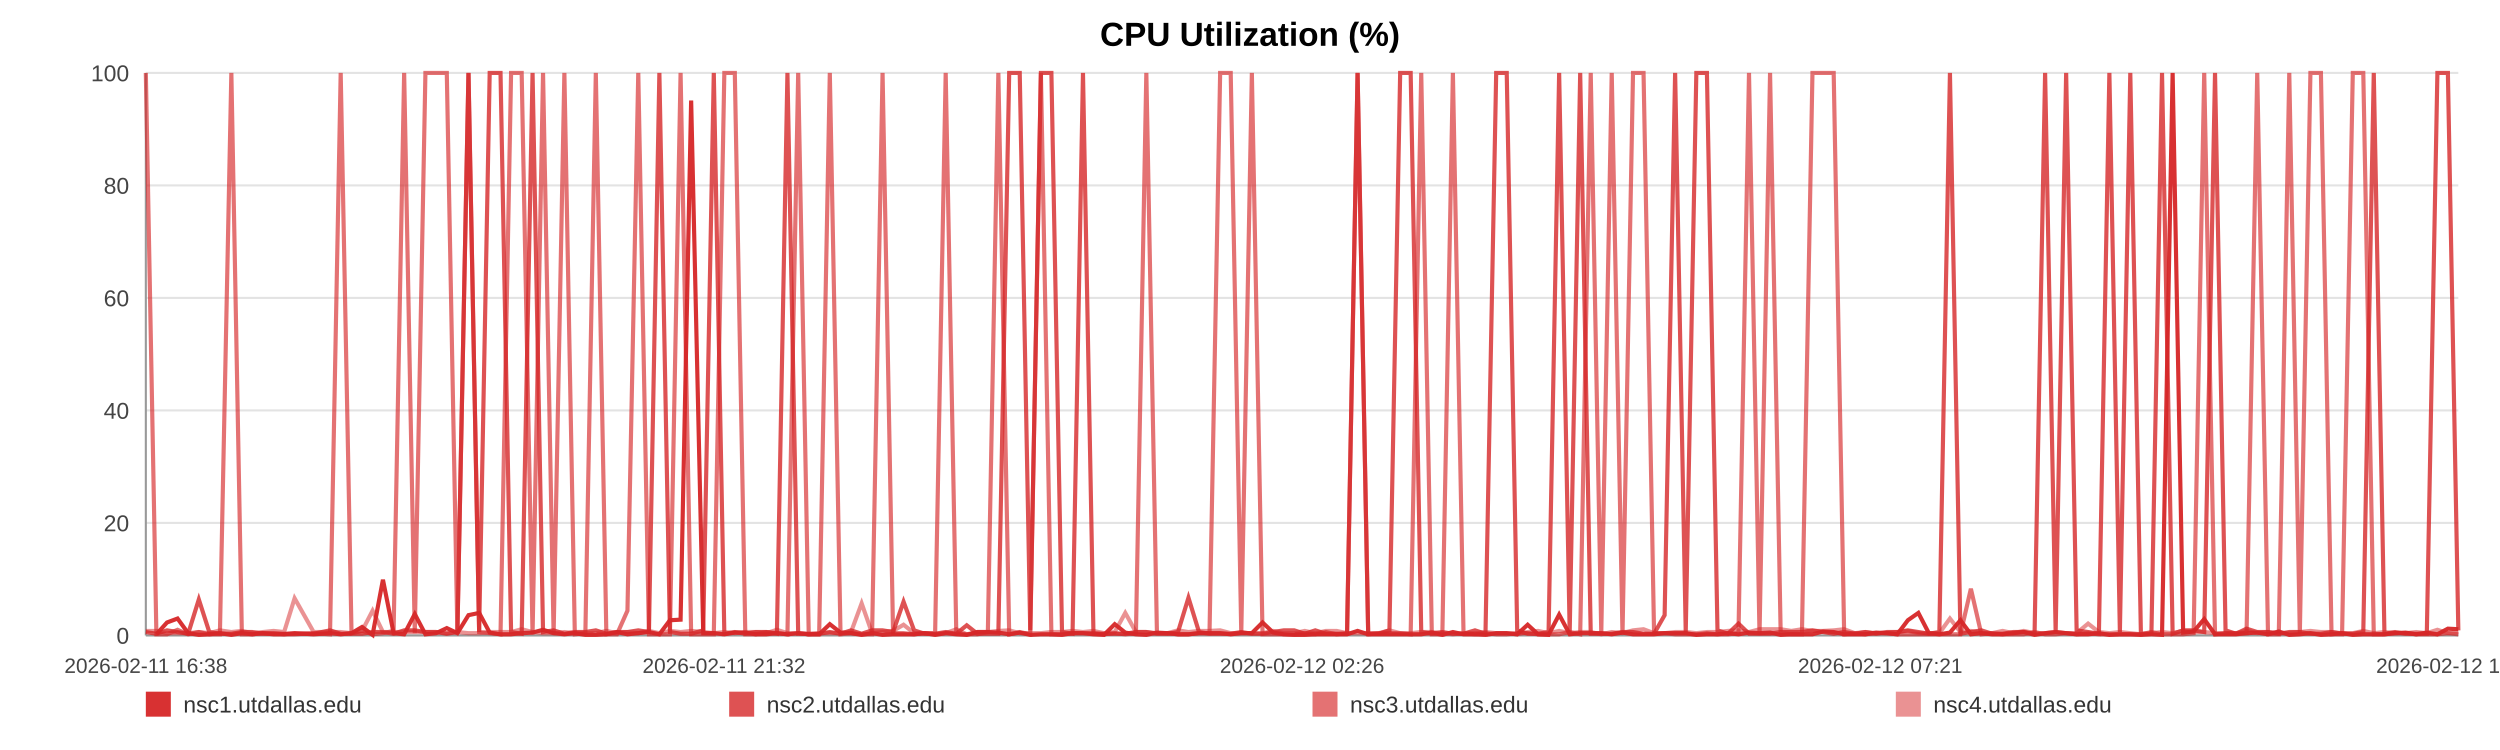
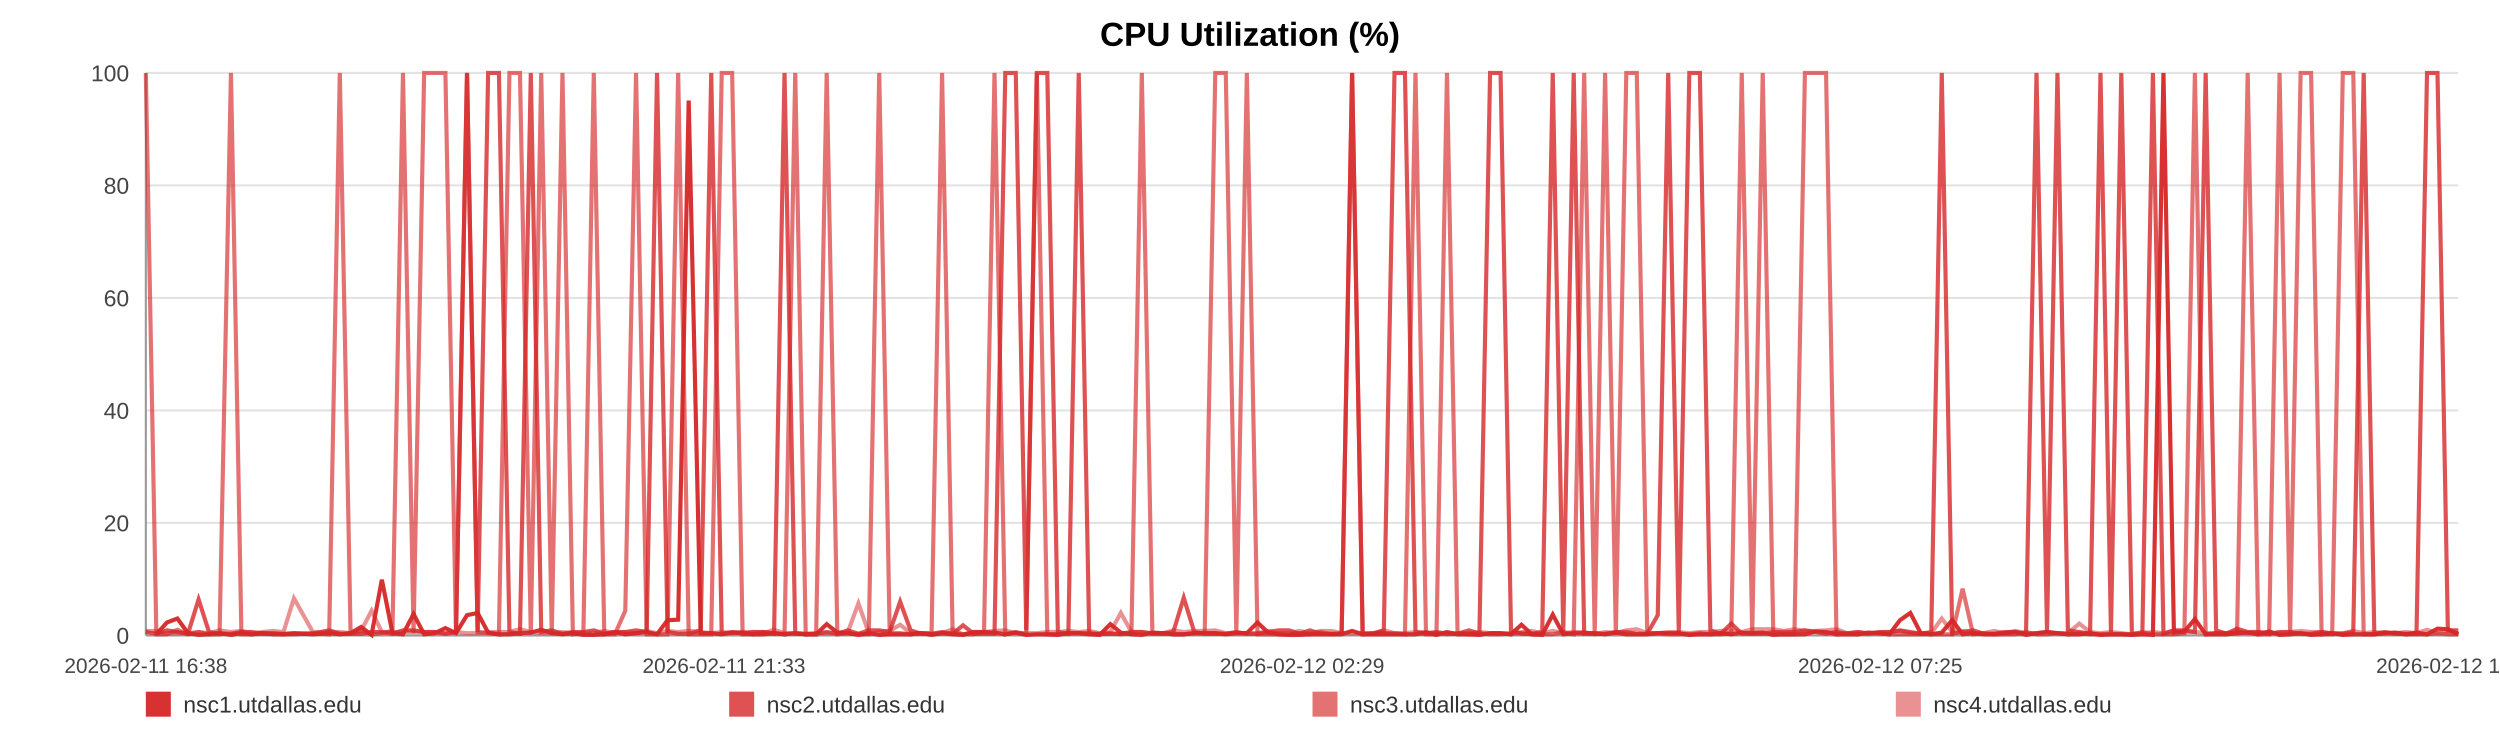
<svg xmlns="http://www.w3.org/2000/svg" width="1200" height="360" viewBox="0 0 1200 360" role="img" aria-label="CPU Utilization (%)">
  <rect width="100%" height="100%" fill="#ffffff" />
  <text x="600.0" y="22" text-anchor="middle" font-size="16" font-family="Arial, Helvetica, sans-serif" font-weight="bold">CPU Utilization (%)</text>
  <line x1="70" y1="35.00" x2="1180" y2="35.00" stroke="#e3e3e3" stroke-width="1" />
  <text x="62" y="39.00" text-anchor="end" font-size="11" fill="#444" font-family="Arial, Helvetica, sans-serif">100</text>
  <line x1="70" y1="89.00" x2="1180" y2="89.00" stroke="#e3e3e3" stroke-width="1" />
  <text x="62" y="93.00" text-anchor="end" font-size="11" fill="#444" font-family="Arial, Helvetica, sans-serif">80</text>
  <line x1="70" y1="143.00" x2="1180" y2="143.00" stroke="#e3e3e3" stroke-width="1" />
  <text x="62" y="147.00" text-anchor="end" font-size="11" fill="#444" font-family="Arial, Helvetica, sans-serif">60</text>
  <line x1="70" y1="197.00" x2="1180" y2="197.00" stroke="#e3e3e3" stroke-width="1" />
  <text x="62" y="201.00" text-anchor="end" font-size="11" fill="#444" font-family="Arial, Helvetica, sans-serif">40</text>
  <line x1="70" y1="251.00" x2="1180" y2="251.00" stroke="#e3e3e3" stroke-width="1" />
  <text x="62" y="255.00" text-anchor="end" font-size="11" fill="#444" font-family="Arial, Helvetica, sans-serif">20</text>
  <line x1="70" y1="305.00" x2="1180" y2="305.00" stroke="#e3e3e3" stroke-width="1" />
  <text x="62" y="309.00" text-anchor="end" font-size="11" fill="#444" font-family="Arial, Helvetica, sans-serif">0</text>
  <line x1="70" y1="35" x2="70" y2="305" stroke="#999" />
  <line x1="70" y1="305" x2="1180" y2="305" stroke="#999" />
  <text x="70.00" y="323" text-anchor="middle" font-size="10" fill="#444" font-family="Arial, Helvetica, sans-serif">2026-02-11 16:38</text>
-   <text x="347.50" y="323" text-anchor="middle" font-size="10" fill="#444" font-family="Arial, Helvetica, sans-serif">2026-02-11 21:32</text>
-   <text x="625.00" y="323" text-anchor="middle" font-size="10" fill="#444" font-family="Arial, Helvetica, sans-serif">2026-02-12 02:26</text>
-   <text x="902.50" y="323" text-anchor="middle" font-size="10" fill="#444" font-family="Arial, Helvetica, sans-serif">2026-02-12 07:21</text>
-   <text x="1180.00" y="323" text-anchor="middle" font-size="10" fill="#444" font-family="Arial, Helvetica, sans-serif">2026-02-12 12:15</text>
-   <polyline fill="none" stroke="#d62728" stroke-opacity="0.95" stroke-width="2" points="75.07,304.46 80.16,298.79 85.22,296.90 90.31,303.92 95.43,304.73 100.46,304.46 105.55,303.92 111.05,304.73 116.09,303.92 121.13,304.46 126.17,303.92 131.33,304.46 136.37,304.46 141.41,303.92 150.54,304.46 158.41,303.92 163.53,304.46 168.73,303.92 173.79,300.95 178.84,304.73 183.81,278.27 188.93,303.92 193.99,304.46 199.09,294.74 204.20,304.46 209.37,303.92 214.46,301.49 219.55,303.92 224.87,295.28 229.99,294.20 235.05,303.65 240.25,304.46 245.32,304.46 250.40,303.92 255.63,303.65 260.66,302.30 265.73,303.92 270.90,304.46 275.91,303.92 280.98,304.73 285.99,304.73 291.05,304.46 296.14,303.38 301.18,304.46 306.37,303.92 311.49,303.38 316.50,304.46 321.56,297.71 326.68,297.44 331.75,48.23 337.55,303.92 342.62,303.92 347.68,304.46 352.71,303.65 357.75,303.65 362.78,304.46 367.82,304.46 372.91,303.92 377.97,304.46 383.13,303.92 388.19,304.46 393.20,304.46 398.31,299.60 403.45,303.65 408.50,303.92 413.59,304.73 418.60,303.92 423.63,304.73 428.67,304.46 433.70,304.46 438.76,304.46 443.83,303.92 448.86,304.73 453.93,303.92 459.02,304.46 464.03,304.73 469.14,303.38 474.17,303.38 479.21,303.65 484.41,304.46 489.47,303.65 494.52,304.73 499.63,304.46 504.67,304.46 509.76,304.73 514.82,303.92 519.83,303.92 524.86,304.46 529.96,304.73 535.07,299.60 540.13,303.65 545.25,304.46 550.24,304.73 555.33,303.65 560.37,303.92 565.43,304.46 570.46,304.46 575.53,303.92 580.56,303.92 585.67,303.92 590.74,304.46 595.81,303.92 600.89,303.92 606.02,298.79 611.13,303.65 616.19,304.46 621.23,304.73 626.29,304.73 631.33,304.46 636.45,304.46 641.53,304.46 646.58,304.46 651.64,302.84 656.73,304.46 661.82,304.46 666.93,304.46 672.08,304.46 677.12,304.46 682.19,304.46 687.27,303.65 692.33,304.73 697.39,303.38 702.49,304.46 707.99,304.46 713.03,304.73 718.17,303.92 723.23,303.92 728.25,304.46 733.28,299.87 738.26,304.46 743.32,304.73 748.39,295.01 753.45,304.46 758.49,303.92 763.55,303.92 768.61,303.92 773.63,304.46 778.80,303.65 783.85,304.46 788.90,304.46 793.95,304.46 799.02,303.92 804.06,303.92 809.15,303.92 814.24,304.73 819.32,304.46 824.39,304.46 829.45,303.92 834.47,304.46 839.52,303.65 844.57,303.92 849.63,303.65 854.72,304.73 859.84,304.46 864.92,304.46 869.98,304.46 875.10,303.11 880.17,303.38 885.20,304.46 890.29,304.46 895.36,304.46 900.51,303.65 905.65,303.92 910.69,304.46 915.78,297.71 920.81,294.20 925.84,303.92 930.89,304.46 935.97,303.65 941.01,297.71 946.02,304.46 951.06,303.92 956.18,304.46 961.26,304.46 966.35,303.92 971.41,303.38 976.59,304.73 981.65,303.92 986.71,303.38 991.75,303.92 996.78,304.46 1002.29,304.46 1007.47,303.92 1012.50,304.73 1017.54,304.46 1022.54,304.46 1027.63,304.73 1032.68,304.46 1037.77,304.73 1042.86,35.00 1047.91,303.65 1052.95,303.11 1058.02,297.17 1063.21,304.46 1068.26,304.46 1073.29,304.46 1078.35,303.92 1083.47,303.65 1088.64,304.46 1093.82,303.11 1098.85,304.73 1103.92,304.46 1109.00,303.92 1114.04,304.73 1119.13,304.46 1124.20,303.92 1129.34,304.73 1134.38,304.46 1139.41,304.46 1144.53,304.46 1149.60,303.92 1154.66,303.65 1159.74,304.46 1164.87,303.65 1169.95,304.46 1174.99,301.76 1180.00,302.03" />
-   <polyline fill="none" stroke="#d62728" stroke-opacity="0.80" stroke-width="2" points="70.00,303.38 75.07,304.19 80.16,302.57 85.22,303.38 90.31,304.19 95.43,287.72 100.46,303.38 105.55,304.19 111.05,304.19 116.09,303.38 121.13,303.38 126.17,304.19 131.33,304.19 136.37,304.19 141.41,304.19 150.54,304.19 158.41,302.57 163.53,304.19 168.73,304.19 173.79,304.19 178.84,303.38 183.81,303.38 188.93,304.19 193.99,302.57 199.09,302.57 204.20,303.38 209.37,303.38 214.46,304.19 219.55,303.38 224.87,35.00 229.99,303.38 235.05,35.00 240.25,35.00 245.32,303.38 250.40,304.19 255.63,35.00 260.66,303.38 265.73,302.57 270.90,304.19 275.91,303.38 280.98,303.38 285.99,302.57 291.05,304.19 296.14,303.38 301.18,303.38 306.37,302.57 311.49,303.38 316.50,35.00 321.56,303.38 326.68,304.19 331.75,304.19 337.55,302.57 342.62,35.00 347.68,304.19 352.71,303.38 357.75,304.19 362.78,303.38 367.82,303.38 372.91,304.19 377.97,35.00 383.13,304.19 388.19,304.19 393.20,304.19 398.31,303.38 403.45,304.19 408.50,302.57 413.59,304.19 418.60,302.57 423.63,302.57 428.67,303.38 433.70,288.80 438.76,302.57 443.83,304.19 448.86,304.19 453.93,303.38 459.02,304.19 464.03,300.14 469.14,304.19 474.17,304.19 479.21,304.19 484.41,35.00 489.47,35.00 494.52,302.57 499.63,35.00 504.67,35.00 509.76,303.38 514.82,304.19 519.83,35.00 524.86,304.19 529.96,304.19 535.07,304.19 540.13,304.19 545.25,303.38 550.24,303.38 555.33,304.19 560.37,304.19 565.43,303.38 570.46,286.91 575.53,303.38 580.56,304.19 585.67,304.19 590.74,304.19 595.81,303.38 600.89,304.19 606.02,304.19 611.13,303.38 616.19,302.57 621.23,302.57 626.29,304.19 631.33,302.57 636.45,304.19 641.53,304.19 646.58,304.19 651.64,35.00 656.73,304.19 661.82,304.19 666.93,302.57 672.08,35.00 677.12,35.00 682.19,303.38 687.27,304.19 692.33,303.38 697.39,304.19 702.49,304.19 707.99,302.57 713.03,304.19 718.17,35.00 723.23,35.00 728.25,302.57 733.28,304.19 738.26,304.19 743.32,303.38 748.39,35.00 753.45,303.38 758.49,35.00 763.55,304.19 768.61,304.19 773.63,304.19 778.80,303.38 783.85,303.38 788.90,304.19 793.95,304.19 799.02,295.28 804.06,35.00 809.15,303.38 814.24,35.00 819.32,35.00 824.39,302.57 829.45,304.19 834.47,299.33 839.52,304.19 844.57,304.19 849.63,304.19 854.72,303.38 859.84,303.38 864.92,303.38 869.98,302.57 875.10,303.38 880.17,304.19 885.20,303.38 890.29,304.19 895.36,303.38 900.51,304.19 905.65,303.38 910.69,303.38 915.78,302.57 920.81,303.38 925.84,304.19 930.89,303.38 935.97,35.00 941.01,304.19 946.02,303.38 951.06,302.57 956.18,304.19 961.26,304.19 966.35,303.38 971.41,303.38 976.59,304.19 981.65,35.00 986.71,303.38 991.75,35.00 996.78,302.57 1002.29,303.38 1007.47,304.19 1012.50,35.00 1017.54,303.38 1022.54,35.00 1027.63,304.19 1032.68,304.19 1037.77,35.00 1042.86,304.19 1047.91,302.57 1052.95,302.57 1058.02,303.38 1063.21,35.00 1068.26,302.57 1073.29,304.19 1078.35,301.76 1083.47,303.38 1088.64,303.38 1093.82,304.19 1098.85,303.38 1103.92,303.38 1109.00,304.19 1114.04,304.19 1119.13,303.38 1124.20,304.19 1129.34,304.19 1134.38,303.38 1139.41,35.00 1144.53,304.19 1149.60,303.38 1154.66,304.19 1159.74,304.19 1164.87,304.19 1169.95,35.00 1174.99,35.00 1180.00,302.57" />
-   <polyline fill="none" stroke="#d62728" stroke-opacity="0.65" stroke-width="2" points="70.00,35.00 75.07,304.46 80.16,304.46 85.22,302.30 90.31,304.46 95.43,303.38 100.46,304.46 105.55,304.46 111.05,35.00 116.09,304.46 121.13,304.46 126.17,303.92 131.33,303.92 136.37,304.46 141.41,304.46 150.54,303.92 158.41,304.46 163.53,35.00 168.73,303.92 173.79,302.84 178.84,304.46 183.81,303.92 188.93,302.84 193.99,35.00 199.09,303.92 204.20,35.00 209.37,35.00 214.46,35.00 219.55,303.92 224.87,35.00 229.99,303.38 235.05,303.92 240.25,304.46 245.32,35.00 250.40,35.00 255.63,304.46 260.66,35.00 265.73,304.46 270.90,35.00 275.91,304.46 280.98,303.92 285.99,35.00 291.05,304.46 296.14,304.46 301.18,293.12 306.37,35.00 311.49,304.46 316.50,304.46 321.56,304.46 326.68,35.00 331.75,304.46 337.55,304.46 342.62,304.46 347.68,35.00 352.71,35.00 357.75,304.46 362.78,304.46 367.82,303.38 372.91,303.92 377.97,304.46 383.13,35.00 388.19,304.46 393.20,304.46 398.31,35.00 403.45,304.46 408.50,303.92 413.59,304.46 418.60,304.46 423.63,35.00 428.67,303.92 433.70,303.92 438.76,304.46 443.83,303.92 448.86,303.92 453.93,35.00 459.02,303.92 464.03,304.46 469.14,304.46 474.17,303.38 479.21,35.00 484.41,304.46 489.47,303.38 494.52,304.46 499.63,35.00 504.67,304.46 509.76,304.46 514.82,303.92 519.83,303.92 524.86,303.92 529.96,304.46 535.07,303.92 540.13,304.46 545.25,303.92 550.24,35.00 555.33,303.92 560.37,303.92 565.43,304.46 570.46,304.46 575.53,303.92 580.56,303.92 585.67,35.00 590.74,35.00 595.81,303.92 600.89,35.00 606.02,304.46 611.13,304.46 616.19,304.46 621.23,304.46 626.29,303.92 631.33,304.46 636.45,303.38 641.53,304.46 646.58,303.92 651.64,35.00 656.73,304.46 661.82,303.92 666.93,303.92 672.08,303.92 677.12,304.46 682.19,35.00 687.27,304.46 692.33,304.46 697.39,35.00 702.49,303.92 707.99,304.46 713.03,303.92 718.17,304.46 723.23,304.46 728.25,303.92 733.28,303.92 738.26,304.46 743.32,304.46 748.39,304.46 753.45,303.38 758.49,304.46 763.55,35.00 768.61,303.92 773.63,35.00 778.80,304.46 783.85,35.00 788.90,35.00 793.95,303.92 799.02,303.92 804.06,304.46 809.15,304.46 814.24,304.46 819.32,303.92 824.39,304.46 829.45,304.46 834.47,303.92 839.52,35.00 844.57,304.46 849.63,35.00 854.72,303.92 859.84,304.46 864.92,304.46 869.98,35.00 875.10,35.00 880.17,35.00 885.20,304.46 890.29,303.92 895.36,304.46 900.51,303.92 905.65,303.92 910.69,304.46 915.78,304.46 920.81,304.46 925.84,304.46 930.89,304.46 935.97,304.46 941.01,304.46 946.02,282.59 951.06,304.46 956.18,303.92 961.26,304.46 966.35,304.46 971.41,304.46 976.59,303.38 981.65,304.46 986.71,304.46 991.75,303.92 996.78,304.46 1002.29,303.92 1007.47,304.46 1012.50,304.46 1017.54,304.46 1022.54,304.46 1027.63,304.46 1032.68,303.38 1037.77,304.46 1042.86,304.46 1047.91,304.46 1052.95,303.92 1058.02,35.00 1063.21,304.46 1068.26,303.92 1073.29,303.92 1078.35,303.92 1083.47,35.00 1088.64,304.46 1093.82,304.46 1098.85,35.00 1103.92,303.92 1109.00,35.00 1114.04,35.00 1119.13,304.46 1124.20,304.46 1129.34,35.00 1134.38,35.00 1139.41,304.46 1144.53,304.46 1149.60,303.92 1154.66,303.92 1159.74,304.46 1164.87,304.46 1169.95,304.46 1174.99,303.92 1180.00,304.46" />
-   <polyline fill="none" stroke="#d62728" stroke-opacity="0.50" stroke-width="2" points="70.00,302.84 75.07,302.84 80.16,303.92 85.22,303.92 90.31,303.92 95.43,303.38 100.46,303.92 105.55,302.57 111.05,303.38 116.09,302.84 121.13,303.92 126.17,303.38 131.33,302.84 136.37,303.38 141.41,287.18 150.54,303.38 158.41,303.38 163.53,303.38 168.73,303.92 173.79,302.84 178.84,293.12 183.81,303.38 188.93,303.38 193.99,303.38 199.09,303.38 204.20,303.38 209.37,303.38 214.46,303.92 219.55,303.38 224.87,303.92 229.99,303.92 235.05,303.38 240.25,303.38 245.32,303.38 250.40,302.03 255.63,303.38 260.66,303.92 265.73,303.92 270.90,303.38 275.91,303.92 280.98,303.92 285.99,303.92 291.05,302.84 296.14,303.92 301.18,303.38 306.37,303.92 311.49,302.84 316.50,303.92 321.56,302.84 326.68,303.38 331.75,302.84 337.55,303.38 342.62,303.92 347.68,303.38 352.71,303.92 357.75,303.38 362.78,303.38 367.82,303.92 372.91,302.30 377.97,303.92 383.13,303.92 388.19,304.46 393.20,303.92 398.31,303.92 403.45,303.92 408.50,303.38 413.59,289.61 418.60,303.92 423.63,303.38 428.67,302.84 433.70,299.87 438.76,303.92 443.83,303.92 448.86,304.46 453.93,303.92 459.02,302.03 464.03,304.46 469.14,303.38 474.17,303.38 479.21,302.84 484.41,302.57 489.47,303.92 494.52,303.92 499.63,303.92 504.67,303.38 509.76,303.38 514.82,302.84 519.83,303.38 524.86,302.84 529.96,303.92 535.07,303.38 540.13,294.20 545.25,303.38 550.24,303.38 555.33,303.92 560.37,303.92 565.43,302.57 570.46,303.38 575.53,302.84 580.56,302.84 585.67,302.57 590.74,303.92 595.81,303.92 600.89,303.92 606.02,303.92 611.13,302.84 616.19,303.92 621.23,303.92 626.29,302.84 631.33,303.92 636.45,302.84 641.53,302.84 646.58,303.92 651.64,303.92 656.73,303.92 661.82,303.92 666.93,302.57 672.08,303.92 677.12,303.92 682.19,303.38 687.27,303.38 692.33,303.92 697.39,304.46 702.49,303.92 707.99,303.92 713.03,303.38 718.17,303.92 723.23,303.92 728.25,304.46 733.28,303.38 738.26,302.84 743.32,303.92 748.39,302.84 753.45,303.92 758.49,303.38 763.55,303.38 768.61,304.46 773.63,303.38 778.80,303.92 783.85,302.57 788.90,302.03 793.95,303.92 799.02,303.92 804.06,303.38 809.15,303.38 814.24,303.92 819.32,303.38 824.39,303.38 829.45,302.84 834.47,302.57 839.52,303.38 844.57,302.03 849.63,302.03 854.72,302.03 859.84,302.84 864.92,302.03 869.98,302.84 875.10,302.84 880.17,302.57 885.20,302.03 890.29,303.92 895.36,303.38 900.51,303.92 905.65,303.92 910.69,303.38 915.78,302.84 920.81,303.92 925.84,303.92 930.89,303.92 935.97,296.90 941.01,303.38 946.02,302.84 951.06,303.92 956.18,303.92 961.26,302.84 966.35,303.92 971.41,302.84 976.59,303.92 981.65,303.92 986.71,303.38 991.75,303.92 996.78,303.92 1002.29,299.33 1007.47,303.38 1012.50,303.92 1017.54,303.38 1022.54,303.92 1027.63,304.46 1032.68,303.92 1037.77,303.38 1042.86,303.92 1047.91,302.84 1052.95,303.38 1058.02,303.38 1063.21,303.92 1068.26,303.92 1073.29,303.92 1078.35,302.84 1083.47,303.92 1088.64,303.38 1093.82,303.92 1098.85,303.92 1103.92,303.38 1109.00,302.84 1114.04,303.38 1119.13,303.38 1124.20,303.92 1129.34,303.92 1134.38,302.84 1139.41,303.92 1144.53,303.38 1149.60,303.92 1154.66,303.92 1159.74,303.38 1164.87,303.92 1169.95,302.30 1174.99,303.92 1180.00,303.38" />
+   <text x="347.50" y="323" text-anchor="middle" font-size="10" fill="#444" font-family="Arial, Helvetica, sans-serif">2026-02-11 21:33</text>
+   <text x="625.00" y="323" text-anchor="middle" font-size="10" fill="#444" font-family="Arial, Helvetica, sans-serif">2026-02-12 02:29</text>
+   <text x="902.50" y="323" text-anchor="middle" font-size="10" fill="#444" font-family="Arial, Helvetica, sans-serif">2026-02-12 07:25</text>
+   <text x="1180.00" y="323" text-anchor="middle" font-size="10" fill="#444" font-family="Arial, Helvetica, sans-serif">2026-02-12 12:21</text>
+   <polyline fill="none" stroke="#d62728" stroke-opacity="0.95" stroke-width="2" points="75.05,304.46 80.12,298.79 85.15,296.90 90.22,303.92 95.32,304.73 100.32,304.46 105.39,303.92 110.86,304.73 115.88,303.92 120.90,304.46 125.92,303.92 131.05,304.46 136.07,304.46 141.09,303.92 150.17,304.46 158.01,303.92 163.11,304.46 168.28,303.92 173.32,300.95 178.35,304.73 183.29,278.27 188.39,303.92 193.43,304.46 198.51,294.74 203.59,304.46 208.74,303.92 213.80,301.49 218.87,303.92 224.17,295.28 229.27,294.20 234.30,303.65 239.48,304.46 244.53,304.46 249.58,303.92 254.79,303.65 259.79,302.30 264.84,303.92 269.99,304.46 274.98,303.92 280.03,304.73 285.02,304.73 290.05,304.46 295.12,303.38 300.14,304.46 305.30,303.92 310.40,303.38 315.38,304.46 320.42,297.71 325.52,297.44 330.57,48.23 336.34,303.92 341.39,303.92 346.42,304.46 351.43,303.65 356.45,303.65 361.45,304.46 366.47,304.46 371.54,303.92 376.57,304.46 381.72,303.92 386.75,304.46 391.74,304.46 396.82,299.60 401.94,303.65 406.97,303.92 412.04,304.73 417.03,303.92 422.03,304.73 427.05,304.46 432.06,304.46 437.09,304.46 442.14,303.92 447.15,304.73 452.20,303.92 457.26,304.46 462.25,304.73 467.33,303.38 472.34,303.38 477.36,303.65 482.53,304.46 487.57,303.65 492.60,304.73 497.69,304.46 502.71,304.46 507.77,304.73 512.81,303.92 517.80,303.92 522.80,304.46 527.88,304.73 532.97,299.60 538.00,303.65 543.10,304.46 548.07,304.73 553.14,303.65 558.16,303.92 563.19,304.46 568.20,304.46 573.25,303.92 578.25,303.92 583.33,303.92 588.38,304.46 593.44,303.92 598.49,303.92 603.60,298.79 608.68,303.65 613.72,304.46 618.74,304.73 623.77,304.73 628.79,304.46 633.89,304.46 638.94,304.46 643.98,304.46 649.01,302.84 654.08,304.46 659.14,304.46 664.23,304.46 669.36,304.46 674.38,304.46 679.43,304.46 684.48,303.65 689.51,304.73 694.55,303.38 699.63,304.46 705.10,304.46 710.12,304.73 715.24,303.92 720.27,303.92 725.28,304.46 730.28,299.87 735.24,304.46 740.27,304.73 745.32,295.01 750.36,304.46 755.38,303.92 760.41,303.92 765.45,303.92 770.45,304.46 775.60,303.65 780.62,304.46 785.65,304.46 790.67,304.46 795.72,303.92 800.74,303.92 805.81,303.92 810.88,304.73 815.93,304.46 820.98,304.46 826.01,303.92 831.02,304.46 836.04,303.65 841.07,303.92 846.11,303.65 851.17,304.73 856.27,304.46 861.32,304.46 866.36,304.46 871.46,303.11 876.51,303.38 881.51,304.46 886.58,304.46 891.63,304.46 896.76,303.65 901.87,303.92 906.89,304.46 911.96,297.71 916.96,294.20 921.96,303.92 927.00,304.46 932.05,303.65 937.07,297.71 942.06,304.46 947.08,303.92 952.18,304.46 957.23,304.46 962.29,303.92 967.33,303.38 972.49,304.73 977.53,303.92 982.56,303.38 987.58,303.92 992.58,304.46 998.07,304.46 1003.23,303.92 1008.24,304.73 1013.26,304.46 1018.23,304.46 1023.30,304.73 1028.33,304.46 1033.40,304.73 1038.46,35.00 1043.48,303.65 1048.50,303.11 1053.55,297.17 1058.72,304.46 1063.75,304.46 1068.75,304.46 1073.79,303.92 1078.89,303.65 1084.03,304.46 1089.19,303.11 1094.20,304.73 1099.25,304.46 1104.30,303.92 1109.32,304.73 1114.38,304.46 1119.44,303.92 1124.55,304.73 1129.57,304.46 1134.57,304.46 1139.67,304.46 1144.72,303.92 1149.76,303.65 1154.81,304.46 1159.92,303.65 1164.97,304.46 1169.99,301.76 1174.98,302.03 1180.00,304.46" />
+   <polyline fill="none" stroke="#d62728" stroke-opacity="0.80" stroke-width="2" points="70.00,303.38 75.05,304.19 80.12,302.57 85.15,303.38 90.22,304.19 95.32,287.72 100.32,303.38 105.39,304.19 110.86,304.19 115.88,303.38 120.90,303.38 125.92,304.19 131.05,304.19 136.07,304.19 141.09,304.19 150.17,304.19 158.01,302.57 163.11,304.19 168.28,304.19 173.32,304.19 178.35,303.38 183.29,303.38 188.39,304.19 193.43,302.57 198.51,302.57 203.59,303.38 208.74,303.38 213.80,304.19 218.87,303.38 224.17,35.00 229.27,303.38 234.30,35.00 239.48,35.00 244.53,303.38 249.58,304.19 254.79,35.00 259.79,303.38 264.84,302.57 269.99,304.19 274.98,303.38 280.03,303.38 285.02,302.57 290.05,304.19 295.12,303.38 300.14,303.38 305.30,302.57 310.40,303.38 315.38,35.00 320.42,303.38 325.52,304.19 330.57,304.19 336.34,302.57 341.39,35.00 346.42,304.19 351.43,303.38 356.45,304.19 361.45,303.38 366.47,303.38 371.54,304.19 376.57,35.00 381.72,304.19 386.75,304.19 391.74,304.19 396.82,303.38 401.94,304.19 406.97,302.57 412.04,304.19 417.03,302.57 422.03,302.57 427.05,303.38 432.06,288.80 437.09,302.57 442.14,304.19 447.15,304.19 452.20,303.38 457.26,304.19 462.25,300.14 467.33,304.19 472.34,304.19 477.36,304.19 482.53,35.00 487.57,35.00 492.60,302.57 497.69,35.00 502.71,35.00 507.77,303.38 512.81,304.19 517.80,35.00 522.80,304.19 527.88,304.19 532.97,304.19 538.00,304.19 543.10,303.38 548.07,303.38 553.14,304.19 558.16,304.19 563.19,303.38 568.20,286.91 573.25,303.38 578.25,304.19 583.33,304.19 588.38,304.19 593.44,303.38 598.49,304.19 603.60,304.19 608.68,303.38 613.72,302.57 618.74,302.57 623.77,304.19 628.79,302.57 633.89,304.19 638.94,304.19 643.98,304.19 649.01,35.00 654.08,304.19 659.14,304.19 664.23,302.57 669.36,35.00 674.38,35.00 679.43,303.38 684.48,304.19 689.51,303.38 694.55,304.19 699.63,304.19 705.10,302.57 710.12,304.19 715.24,35.00 720.27,35.00 725.28,302.57 730.28,304.19 735.24,304.19 740.27,303.38 745.32,35.00 750.36,303.38 755.38,35.00 760.41,304.19 765.45,304.19 770.45,304.19 775.60,303.38 780.62,303.38 785.65,304.19 790.67,304.19 795.72,295.28 800.74,35.00 805.81,303.38 810.88,35.00 815.93,35.00 820.98,302.57 826.01,304.19 831.02,299.33 836.04,304.19 841.07,304.19 846.11,304.19 851.17,303.38 856.27,303.38 861.32,303.38 866.36,302.57 871.46,303.38 876.51,304.19 881.51,303.38 886.58,304.19 891.63,303.38 896.76,304.19 901.87,303.38 906.89,303.38 911.96,302.57 916.96,303.38 921.96,304.19 927.00,303.38 932.05,35.00 937.07,304.19 942.06,303.38 947.08,302.57 952.18,304.19 957.23,304.19 962.29,303.38 967.33,303.38 972.49,304.19 977.53,35.00 982.56,303.38 987.58,35.00 992.58,302.57 998.07,303.38 1003.23,304.19 1008.24,35.00 1013.26,303.38 1018.23,35.00 1023.30,304.19 1028.33,304.19 1033.40,35.00 1038.46,304.19 1043.48,302.57 1048.50,302.57 1053.55,303.38 1058.72,35.00 1063.75,302.57 1068.75,304.19 1073.79,301.76 1078.89,303.38 1084.03,303.38 1089.19,304.19 1094.20,303.38 1099.25,303.38 1104.30,304.19 1109.32,304.19 1114.38,303.38 1119.44,304.19 1124.55,304.19 1129.57,303.38 1134.57,35.00 1139.67,304.19 1144.72,303.38 1149.76,304.19 1154.81,304.19 1159.92,304.19 1164.97,35.00 1169.99,35.00 1174.98,302.57 1180.00,302.57" />
+   <polyline fill="none" stroke="#d62728" stroke-opacity="0.65" stroke-width="2" points="70.00,35.00 75.05,304.46 80.12,304.46 85.15,302.30 90.22,304.46 95.32,303.38 100.32,304.46 105.39,304.46 110.86,35.00 115.88,304.46 120.90,304.46 125.92,303.92 131.05,303.92 136.07,304.46 141.09,304.46 150.17,303.92 158.01,304.46 163.11,35.00 168.28,303.92 173.32,302.84 178.35,304.46 183.29,303.92 188.39,302.84 193.43,35.00 198.51,303.92 203.59,35.00 208.74,35.00 213.80,35.00 218.87,303.92 224.17,35.00 229.27,303.38 234.30,303.92 239.48,304.46 244.53,35.00 249.58,35.00 254.79,304.46 259.79,35.00 264.84,304.46 269.99,35.00 274.98,304.46 280.03,303.92 285.02,35.00 290.05,304.46 295.12,304.46 300.14,293.12 305.30,35.00 310.40,304.46 315.38,304.46 320.42,304.46 325.52,35.00 330.57,304.46 336.34,304.46 341.39,304.46 346.42,35.00 351.43,35.00 356.45,304.46 361.45,304.46 366.47,303.38 371.54,303.92 376.57,304.46 381.72,35.00 386.75,304.46 391.74,304.46 396.82,35.00 401.94,304.46 406.97,303.92 412.04,304.46 417.03,304.46 422.03,35.00 427.05,303.92 432.06,303.92 437.09,304.46 442.14,303.92 447.15,303.92 452.20,35.00 457.26,303.92 462.25,304.46 467.33,304.46 472.34,303.38 477.36,35.00 482.53,304.46 487.57,303.38 492.60,304.46 497.69,35.00 502.71,304.46 507.77,304.46 512.81,303.92 517.80,303.92 522.80,303.92 527.88,304.46 532.97,303.92 538.00,304.46 543.10,303.92 548.07,35.00 553.14,303.92 558.16,303.92 563.19,304.46 568.20,304.46 573.25,303.92 578.25,303.92 583.33,35.00 588.38,35.00 593.44,303.92 598.49,35.00 603.60,304.46 608.68,304.46 613.72,304.46 618.74,304.46 623.77,303.92 628.79,304.46 633.89,303.38 638.94,304.46 643.98,303.92 649.01,35.00 654.08,304.46 659.14,303.92 664.23,303.92 669.36,303.92 674.38,304.46 679.43,35.00 684.48,304.46 689.51,304.46 694.55,35.00 699.63,303.92 705.10,304.46 710.12,303.92 715.24,304.46 720.27,304.46 725.28,303.92 730.28,303.92 735.24,304.46 740.27,304.46 745.32,304.46 750.36,303.38 755.38,304.46 760.41,35.00 765.45,303.92 770.45,35.00 775.60,304.46 780.62,35.00 785.65,35.00 790.67,303.92 795.72,303.92 800.74,304.46 805.81,304.46 810.88,304.46 815.93,303.92 820.98,304.46 826.01,304.46 831.02,303.92 836.04,35.00 841.07,304.46 846.11,35.00 851.17,303.92 856.27,304.46 861.32,304.46 866.36,35.00 871.46,35.00 876.51,35.00 881.51,304.46 886.58,303.92 891.63,304.46 896.76,303.92 901.87,303.92 906.89,304.46 911.96,304.46 916.96,304.46 921.96,304.46 927.00,304.46 932.05,304.46 937.07,304.46 942.06,282.59 947.08,304.46 952.18,303.92 957.23,304.46 962.29,304.46 967.33,304.46 972.49,303.38 977.53,304.46 982.56,304.46 987.58,303.92 992.58,304.46 998.07,303.92 1003.23,304.46 1008.24,304.46 1013.26,304.46 1018.23,304.46 1023.30,304.46 1028.33,303.38 1033.40,304.46 1038.46,304.46 1043.48,304.46 1048.50,303.92 1053.55,35.00 1058.72,304.46 1063.75,303.92 1068.75,303.92 1073.79,303.92 1078.89,35.00 1084.03,304.46 1089.19,304.46 1094.20,35.00 1099.25,303.92 1104.30,35.00 1109.32,35.00 1114.38,304.46 1119.44,304.46 1124.55,35.00 1129.57,35.00 1134.57,304.46 1139.67,304.46 1144.72,303.92 1149.76,303.92 1154.81,304.46 1159.92,304.46 1164.97,304.46 1169.99,303.92 1174.98,304.46 1180.00,304.46" />
+   <polyline fill="none" stroke="#d62728" stroke-opacity="0.50" stroke-width="2" points="70.00,302.84 75.05,302.84 80.12,303.92 85.15,303.92 90.22,303.92 95.32,303.38 100.32,303.92 105.39,302.57 110.86,303.38 115.88,302.84 120.90,303.92 125.92,303.38 131.05,302.84 136.07,303.38 141.09,287.18 150.17,303.38 158.01,303.38 163.11,303.38 168.28,303.92 173.32,302.84 178.35,293.12 183.29,303.38 188.39,303.38 193.43,303.38 198.51,303.38 203.59,303.38 208.74,303.38 213.80,303.92 218.87,303.38 224.17,303.92 229.27,303.92 234.30,303.38 239.48,303.38 244.53,303.38 249.58,302.03 254.79,303.38 259.79,303.92 264.84,303.92 269.99,303.38 274.98,303.92 280.03,303.92 285.02,303.92 290.05,302.84 295.12,303.92 300.14,303.38 305.30,303.92 310.40,302.84 315.38,303.92 320.42,302.84 325.52,303.38 330.57,302.84 336.34,303.38 341.39,303.92 346.42,303.38 351.43,303.92 356.45,303.38 361.45,303.38 366.47,303.92 371.54,302.30 376.57,303.92 381.72,303.92 386.75,304.46 391.74,303.92 396.82,303.92 401.94,303.92 406.97,303.38 412.04,289.61 417.03,303.92 422.03,303.38 427.05,302.84 432.06,299.87 437.09,303.92 442.14,303.92 447.15,304.46 452.20,303.92 457.26,302.03 462.25,304.46 467.33,303.38 472.34,303.38 477.36,302.84 482.53,302.57 487.57,303.92 492.60,303.92 497.69,303.92 502.71,303.38 507.77,303.38 512.81,302.84 517.80,303.38 522.80,302.84 527.88,303.92 532.97,303.38 538.00,294.20 543.10,303.38 548.07,303.38 553.14,303.92 558.16,303.92 563.19,302.57 568.20,303.38 573.25,302.84 578.25,302.84 583.33,302.57 588.38,303.92 593.44,303.92 598.49,303.92 603.60,303.92 608.68,302.84 613.72,303.92 618.74,303.92 623.77,302.84 628.79,303.92 633.89,302.84 638.94,302.84 643.98,303.92 649.01,303.92 654.08,303.92 659.14,303.92 664.23,302.57 669.36,303.92 674.38,303.92 679.43,303.38 684.48,303.38 689.51,303.92 694.55,304.46 699.63,303.92 705.10,303.92 710.12,303.38 715.24,303.92 720.27,303.92 725.28,304.46 730.28,303.38 735.24,302.84 740.27,303.92 745.32,302.84 750.36,303.92 755.38,303.38 760.41,303.38 765.45,304.46 770.45,303.38 775.60,303.92 780.62,302.57 785.65,302.03 790.67,303.92 795.72,303.92 800.74,303.38 805.81,303.38 810.88,303.92 815.93,303.38 820.98,303.38 826.01,302.84 831.02,302.57 836.04,303.38 841.07,302.03 846.11,302.03 851.17,302.03 856.27,302.84 861.32,302.03 866.36,302.84 871.46,302.84 876.51,302.57 881.51,302.03 886.58,303.92 891.63,303.38 896.76,303.92 901.87,303.92 906.89,303.38 911.96,302.84 916.96,303.92 921.96,303.92 927.00,303.92 932.05,296.90 937.07,303.38 942.06,302.84 947.08,303.92 952.18,303.92 957.23,302.84 962.29,303.92 967.33,302.84 972.49,303.92 977.53,303.92 982.56,303.38 987.58,303.92 992.58,303.92 998.07,299.33 1003.23,303.38 1008.24,303.92 1013.26,303.38 1018.23,303.92 1023.30,304.46 1028.33,303.92 1033.40,303.38 1038.46,303.92 1043.48,302.84 1048.50,303.38 1053.55,303.38 1058.72,303.92 1063.75,303.92 1068.75,303.92 1073.79,302.84 1078.89,303.92 1084.03,303.38 1089.19,303.92 1094.20,303.92 1099.25,303.38 1104.30,302.84 1109.32,303.38 1114.38,303.38 1119.44,303.92 1124.55,303.92 1129.57,302.84 1134.57,303.92 1139.67,303.38 1144.72,303.92 1149.76,303.92 1154.81,303.38 1159.92,303.92 1164.97,302.30 1169.99,303.92 1174.98,303.38 1180.00,303.92" />
  <rect x="70" y="332" width="12" height="12" fill="#d62728" fill-opacity="0.95" />
  <text x="88" y="342" font-size="11" fill="#333" font-family="Arial, Helvetica, sans-serif">nsc1.utdallas.edu</text>
  <rect x="350" y="332" width="12" height="12" fill="#d62728" fill-opacity="0.80" />
  <text x="368" y="342" font-size="11" fill="#333" font-family="Arial, Helvetica, sans-serif">nsc2.utdallas.edu</text>
  <rect x="630" y="332" width="12" height="12" fill="#d62728" fill-opacity="0.65" />
  <text x="648" y="342" font-size="11" fill="#333" font-family="Arial, Helvetica, sans-serif">nsc3.utdallas.edu</text>
  <rect x="910" y="332" width="12" height="12" fill="#d62728" fill-opacity="0.50" />
  <text x="928" y="342" font-size="11" fill="#333" font-family="Arial, Helvetica, sans-serif">nsc4.utdallas.edu</text>
</svg>
